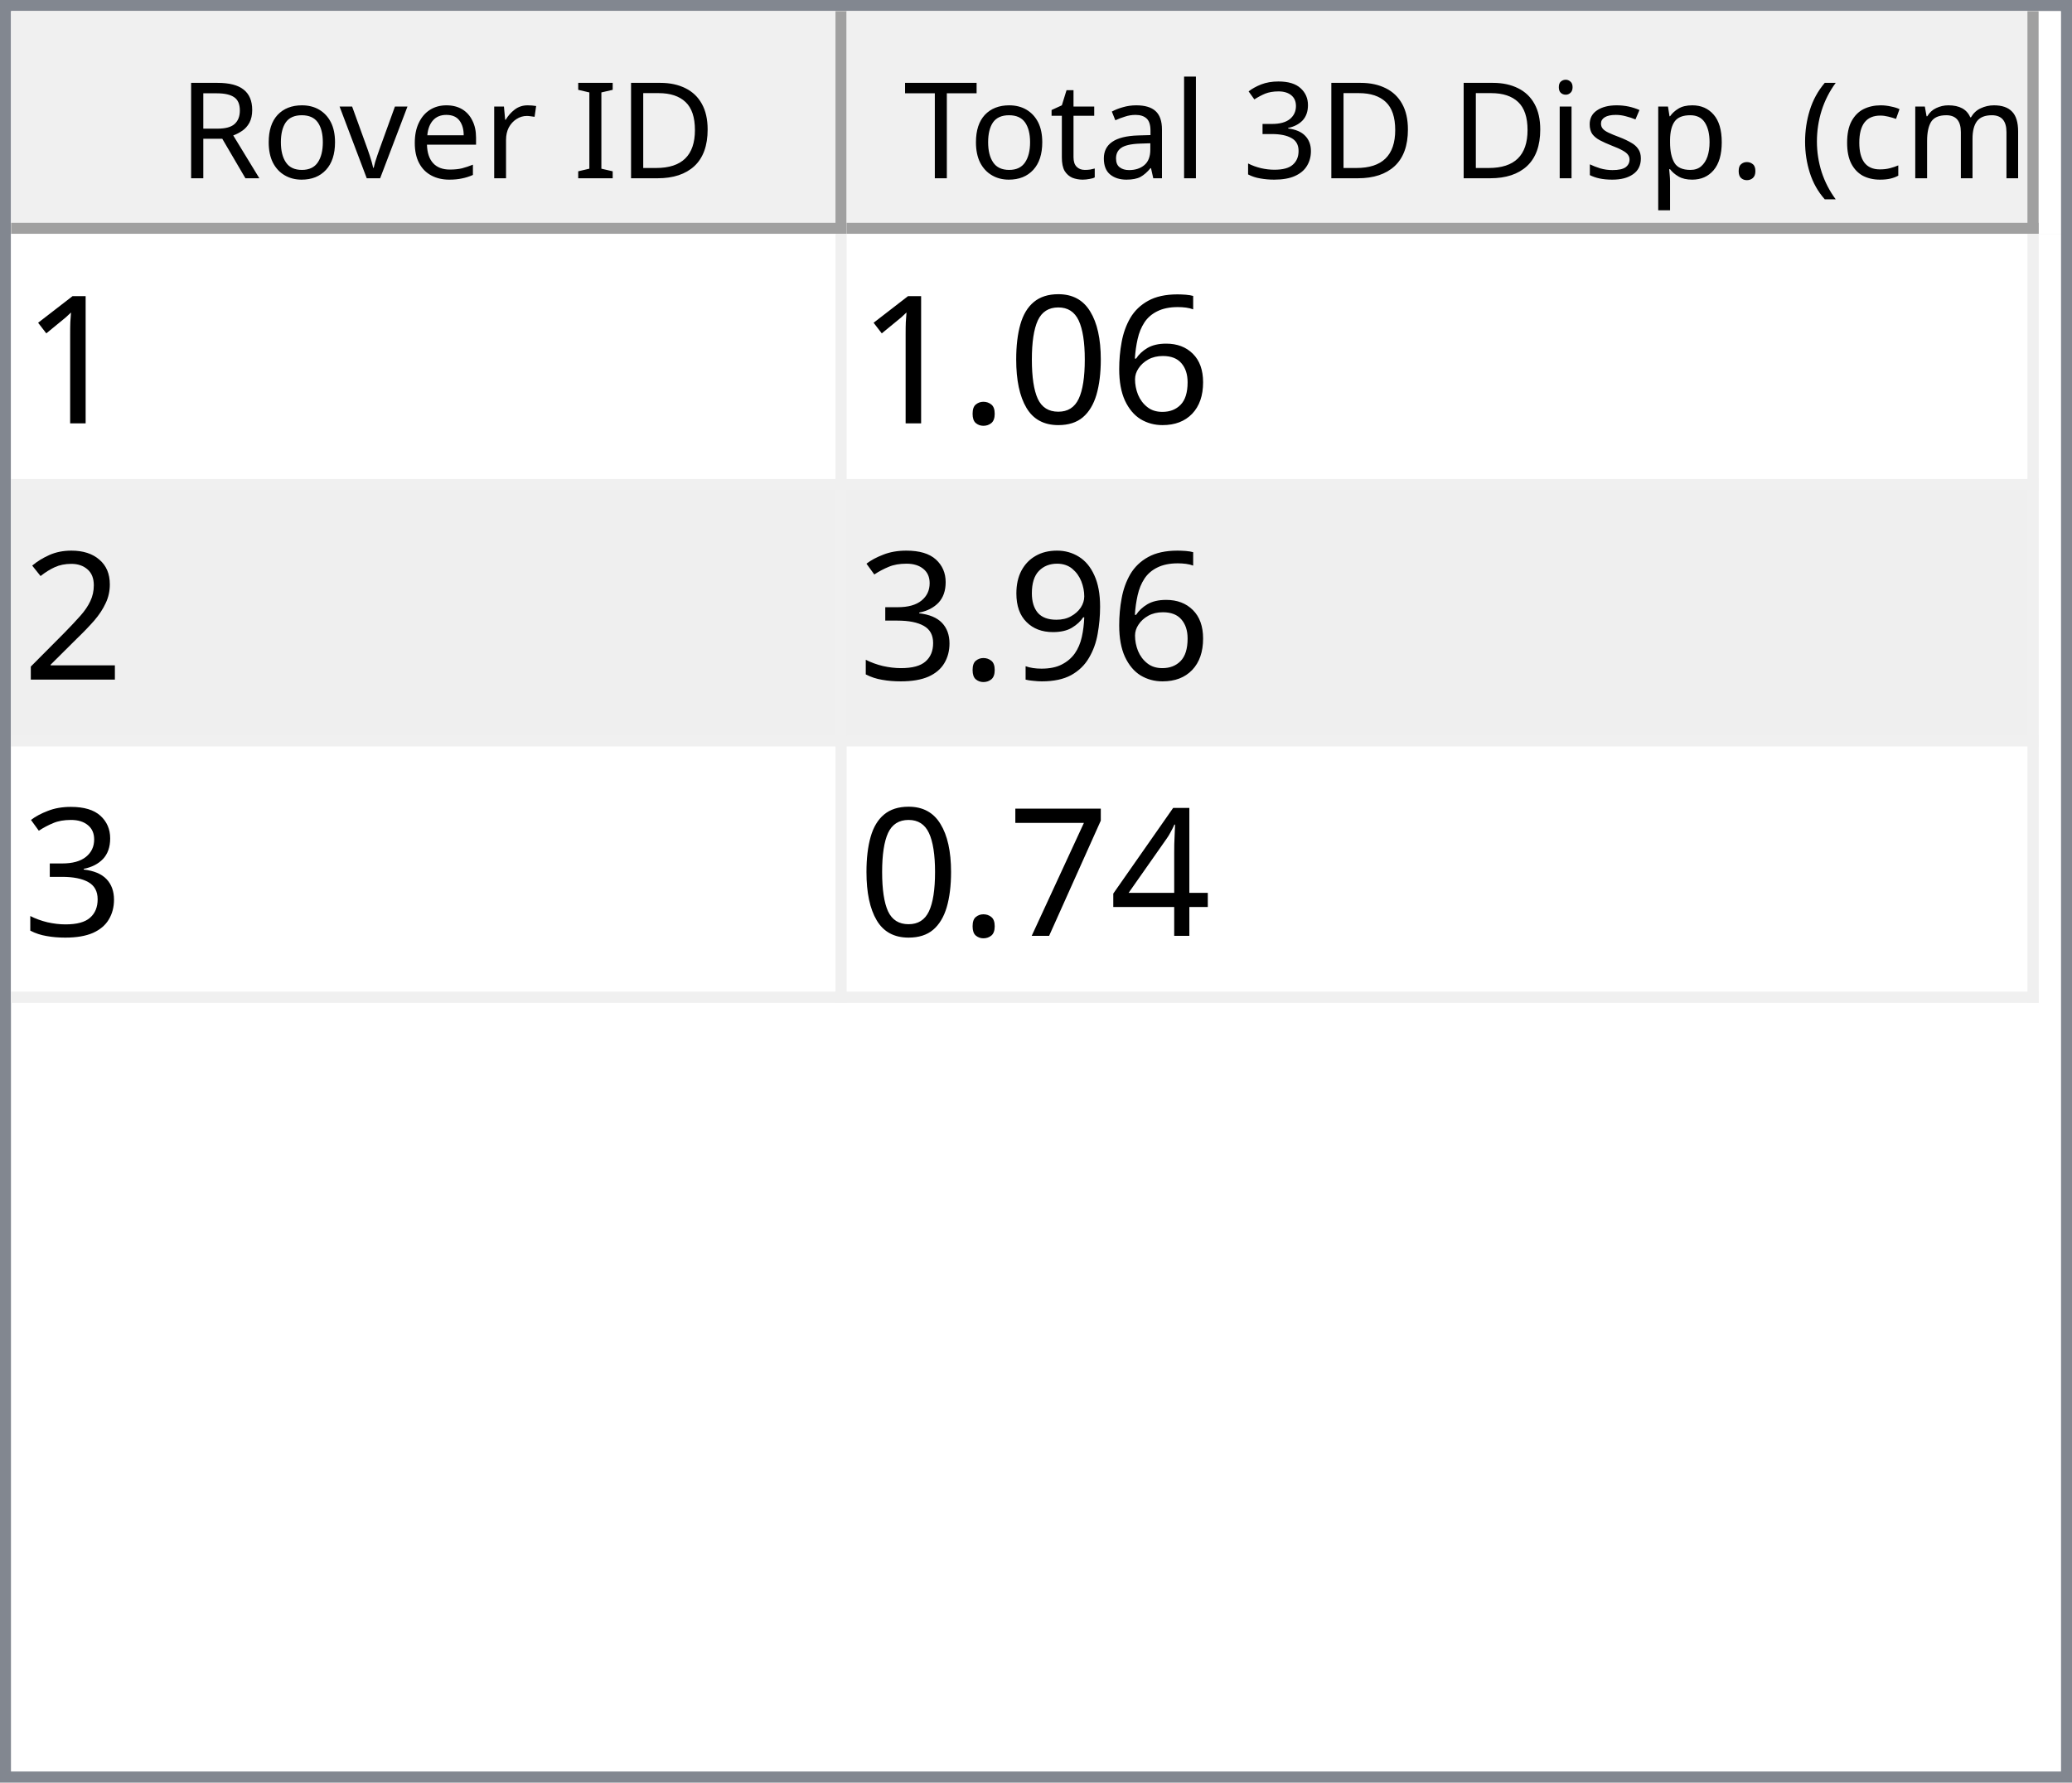
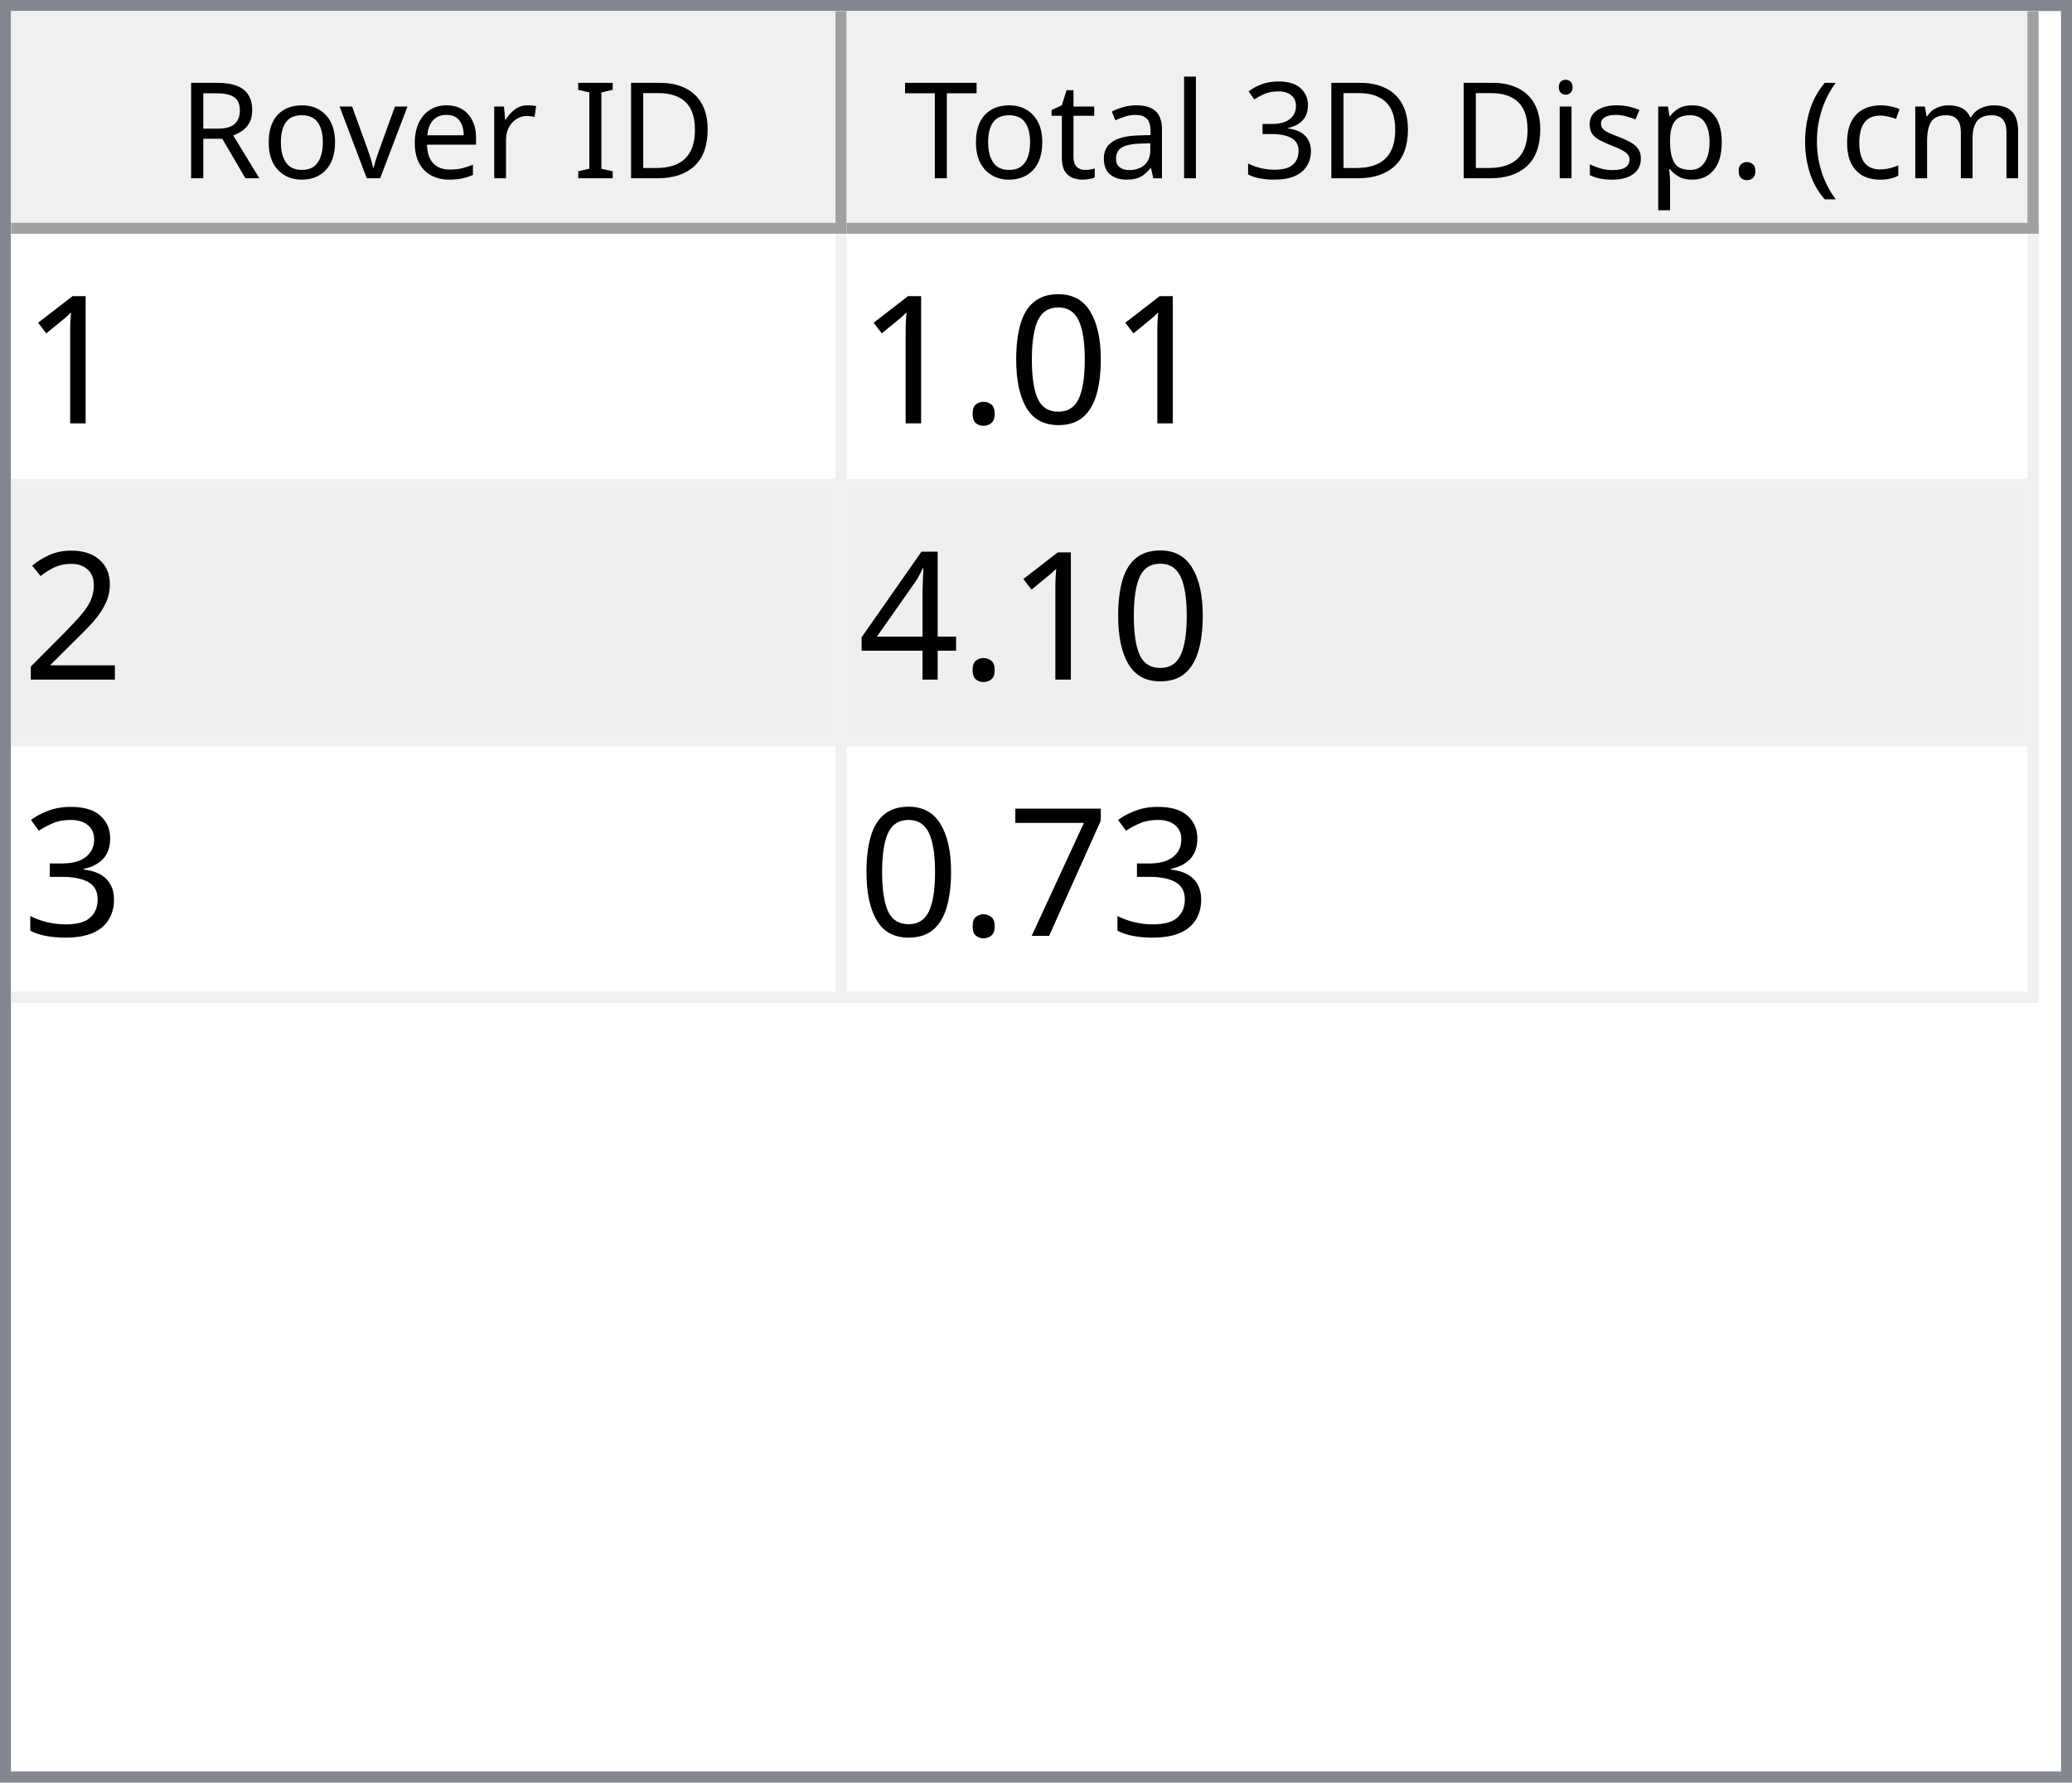
<svg xmlns="http://www.w3.org/2000/svg" style="fill-opacity:1; color-rendering:auto; color-interpolation:auto; text-rendering:auto; stroke:black; stroke-linecap:square; stroke-miterlimit:10; shape-rendering:auto; stroke-opacity:1; fill:black; stroke-dasharray:none; font-weight:normal; stroke-width:1; font-family:'Dialog'; font-style:normal; stroke-linejoin:miter; font-size:12px; stroke-dashoffset:0; image-rendering:auto;" width="186" height="160">
  <defs id="genericDefs" />
  <g>
    <defs id="defs1">
      <clipPath clipPathUnits="userSpaceOnUse" id="clipPath1">
        <path d="M0 0 L186 0 L186 160 L0 160 L0 0 Z" />
      </clipPath>
      <clipPath clipPathUnits="userSpaceOnUse" id="clipPath2">
        <path d="M0 0 L0 160 L186 160 L186 0 Z" />
      </clipPath>
      <clipPath clipPathUnits="userSpaceOnUse" id="clipPath3">
        <path d="M0 0 L0 20 L184 20 L184 0 Z" />
      </clipPath>
      <clipPath clipPathUnits="userSpaceOnUse" id="clipPath4">
        <path d="M0 0 L0 20 L75 20 L75 0 Z" />
      </clipPath>
      <clipPath clipPathUnits="userSpaceOnUse" id="clipPath5">
        <path d="M1 1 L1 19 L74 19 L74 1 Z" />
      </clipPath>
      <clipPath clipPathUnits="userSpaceOnUse" id="clipPath6">
        <path d="M0 0 L0 18 L73 18 L73 0 Z" />
      </clipPath>
      <clipPath clipPathUnits="userSpaceOnUse" id="clipPath7">
        <path d="M-0.5 -0.5 L-0.5 19.5 L74.5 19.5 L74.5 -0.5 Z" />
      </clipPath>
      <clipPath clipPathUnits="userSpaceOnUse" id="clipPath8">
        <path d="M0 0 L0 20 L107 20 L107 0 Z" />
      </clipPath>
      <clipPath clipPathUnits="userSpaceOnUse" id="clipPath9">
        <path d="M1 1 L1 19 L106 19 L106 1 Z" />
      </clipPath>
      <clipPath clipPathUnits="userSpaceOnUse" id="clipPath10">
        <path d="M0 0 L0 18 L105 18 L105 0 Z" />
      </clipPath>
      <clipPath clipPathUnits="userSpaceOnUse" id="clipPath11">
        <path d="M-0.5 -0.5 L-0.5 19.5 L106.5 19.5 L106.5 -0.5 Z" />
      </clipPath>
      <clipPath clipPathUnits="userSpaceOnUse" id="clipPath12">
        <path d="M0 0 L0 138 L184 138 L184 0 Z" />
      </clipPath>
      <clipPath clipPathUnits="userSpaceOnUse" id="clipPath13">
        <path d="M0 0 L0 69 L182 69 L182 0 Z" />
      </clipPath>
      <clipPath clipPathUnits="userSpaceOnUse" id="clipPath14">
        <path d="M-0.5 -0.5 L-0.5 68.5 L181.5 68.5 L181.5 -0.5 Z" />
      </clipPath>
      <clipPath clipPathUnits="userSpaceOnUse" id="clipPath15">
        <path d="M0 0 L0 22 L74 22 L74 0 Z" />
      </clipPath>
      <clipPath clipPathUnits="userSpaceOnUse" id="clipPath16">
        <path d="M0 0 L0 22 L106 22 L106 0 Z" />
      </clipPath>
      <font horiz-adv-x="64.551" id="font1">
        <font-face ascent="107.91" descent="25.098" units-per-em="100" style="font-style:normal; font-family:Segoe UI; font-weight:normal;" />
        <missing-glyph horiz-adv-x="64.551" d="M8.109 0 L8.109 68.266 L56.453 68.266 L56.453 0 L8.109 0 ZM15.328 7.234 L49.219 7.234 L49.219 61.031 L15.328 61.031 L15.328 7.234 Z" />
        <glyph unicode="D" horiz-adv-x="70.117" d="M9.188 0 L9.188 70.016 L28.516 70.016 Q65.531 70.016 65.531 35.891 Q65.531 19.672 55.25 9.836 Q44.969 0 27.734 0 L9.188 0 ZM17.391 62.594 L17.391 7.422 L27.828 7.422 Q41.609 7.422 49.273 14.797 Q56.938 22.172 56.938 35.688 Q56.938 62.594 28.328 62.594 L17.391 62.594 Z" />
        <glyph unicode="I" horiz-adv-x="26.611" d="M17.391 0 L9.188 0 L9.188 70.016 L17.391 70.016 L17.391 0 Z" />
        <glyph unicode=" " horiz-adv-x="27.393" d="" />
        <glyph unicode="r" horiz-adv-x="34.766" d="M34.188 41.891 Q32.078 43.5 28.125 43.5 Q23 43.5 19.555 38.672 Q16.109 33.844 16.109 25.484 L16.109 0 L8.109 0 L8.109 50 L16.109 50 L16.109 39.703 L16.312 39.703 Q18.016 44.969 21.531 47.922 Q25.047 50.875 29.391 50.875 Q32.516 50.875 34.188 50.203 L34.188 41.891 Z" />
        <glyph unicode="e" horiz-adv-x="52.295" d="M48.297 23 L12.984 23 Q13.188 14.656 17.484 10.109 Q21.781 5.562 29.297 5.562 Q37.75 5.562 44.828 11.141 L44.828 3.609 Q38.234 -1.172 27.391 -1.172 Q16.797 -1.172 10.742 5.641 Q4.688 12.453 4.688 24.812 Q4.688 36.469 11.305 43.82 Q17.922 51.172 27.734 51.172 Q37.547 51.172 42.922 44.828 Q48.297 38.484 48.297 27.203 L48.297 23 ZM40.094 29.781 Q40.047 36.719 36.75 40.578 Q33.453 44.438 27.594 44.438 Q21.922 44.438 17.969 40.383 Q14.016 36.328 13.094 29.781 L40.094 29.781 Z" />
        <glyph unicode="v" horiz-adv-x="47.9" d="M47.406 50 L27.484 0 L19.625 0 L0.688 50 L9.469 50 L22.172 13.672 Q23.578 9.672 23.922 6.688 L24.125 6.688 Q24.609 10.453 25.688 13.484 L38.969 50 L47.406 50 Z" />
        <glyph unicode="o" horiz-adv-x="58.594" d="M29 -1.172 Q17.922 -1.172 11.305 5.836 Q4.688 12.844 4.688 24.422 Q4.688 37.016 11.57 44.094 Q18.453 51.172 30.172 51.172 Q41.359 51.172 47.633 44.289 Q53.906 37.406 53.906 25.203 Q53.906 13.234 47.141 6.031 Q40.375 -1.172 29 -1.172 ZM29.594 44.438 Q21.875 44.438 17.383 39.188 Q12.891 33.938 12.891 24.703 Q12.891 15.828 17.43 10.695 Q21.969 5.562 29.594 5.562 Q37.359 5.562 41.531 10.594 Q45.703 15.625 45.703 24.906 Q45.703 34.281 41.531 39.359 Q37.359 44.438 29.594 44.438 Z" />
        <glyph unicode="R" horiz-adv-x="59.814" d="M59.375 0 L49.609 0 L37.891 19.625 Q36.281 22.359 34.766 24.289 Q33.25 26.219 31.664 27.438 Q30.078 28.656 28.25 29.219 Q26.422 29.781 24.125 29.781 L17.391 29.781 L17.391 0 L9.188 0 L9.188 70.016 L30.078 70.016 Q34.672 70.016 38.555 68.867 Q42.438 67.719 45.289 65.375 Q48.141 63.031 49.758 59.547 Q51.375 56.062 51.375 51.375 Q51.375 47.703 50.273 44.656 Q49.172 41.609 47.148 39.211 Q45.125 36.812 42.266 35.133 Q39.406 33.453 35.844 32.516 L35.844 32.328 Q37.594 31.547 38.891 30.547 Q40.188 29.547 41.359 28.18 Q42.531 26.812 43.68 25.078 Q44.828 23.344 46.234 21.047 L59.375 0 ZM17.391 62.594 L17.391 37.203 L28.516 37.203 Q31.594 37.203 34.203 38.133 Q36.812 39.062 38.719 40.797 Q40.625 42.531 41.703 45.047 Q42.781 47.562 42.781 50.688 Q42.781 56.297 39.141 59.445 Q35.5 62.594 28.609 62.594 L17.391 62.594 Z" />
        <glyph unicode=")" horiz-adv-x="30.176" d="M8.297 -15.922 L1.172 -15.922 Q16.406 2.344 16.406 26.812 Q16.406 51.469 1.078 70.016 L8.297 70.016 Q23.531 52.156 23.531 26.703 Q23.531 1.375 8.297 -15.922 Z" />
        <glyph unicode="m" horiz-adv-x="86.133" d="M79.109 0 L71.094 0 L71.094 28.719 Q71.094 37.016 68.531 40.727 Q65.969 44.438 59.906 44.438 Q54.781 44.438 51.195 39.75 Q47.609 35.062 47.609 28.516 L47.609 0 L39.594 0 L39.594 29.688 Q39.594 44.438 28.219 44.438 Q22.953 44.438 19.531 40.016 Q16.109 35.594 16.109 28.516 L16.109 0 L8.109 0 L8.109 50 L16.109 50 L16.109 42.094 L16.312 42.094 Q21.625 51.172 31.844 51.172 Q36.969 51.172 40.773 48.312 Q44.578 45.453 46 40.828 Q51.562 51.172 62.594 51.172 Q79.109 51.172 79.109 30.812 L79.109 0 Z" />
        <glyph unicode="c" horiz-adv-x="46.191" d="M42.188 2.297 Q36.422 -1.172 28.516 -1.172 Q17.828 -1.172 11.258 5.789 Q4.688 12.75 4.688 23.828 Q4.688 36.188 11.766 43.68 Q18.844 51.172 30.672 51.172 Q37.25 51.172 42.281 48.734 L42.281 40.531 Q36.719 44.438 30.375 44.438 Q22.703 44.438 17.797 38.945 Q12.891 33.453 12.891 24.516 Q12.891 15.719 17.508 10.641 Q22.125 5.562 29.891 5.562 Q36.422 5.562 42.188 9.906 L42.188 2.297 Z" />
        <glyph unicode="(" horiz-adv-x="30.176" d="M29.109 -15.922 L21.969 -15.922 Q6.844 1.375 6.844 26.703 Q6.844 52.156 21.969 70.016 L29.203 70.016 Q13.875 51.469 13.875 26.812 Q13.875 2.344 29.109 -15.922 Z" />
        <glyph unicode="." horiz-adv-x="21.68" d="M10.891 -1.078 Q8.641 -1.078 7.055 0.539 Q5.469 2.156 5.469 4.391 Q5.469 6.641 7.055 8.273 Q8.641 9.906 10.891 9.906 Q13.188 9.906 14.797 8.273 Q16.406 6.641 16.406 4.391 Q16.406 2.156 14.797 0.539 Q13.188 -1.078 10.891 -1.078 Z" />
        <glyph unicode="p" horiz-adv-x="58.789" d="M16.312 7.234 L16.109 7.234 L16.109 -23 L8.109 -23 L8.109 50 L16.109 50 L16.109 41.219 L16.312 41.219 Q22.219 51.172 33.594 51.172 Q43.266 51.172 48.688 44.461 Q54.109 37.75 54.109 26.469 Q54.109 13.922 48 6.375 Q41.891 -1.172 31.297 -1.172 Q21.578 -1.172 16.312 7.234 ZM16.109 27.391 L16.109 20.406 Q16.109 14.203 20.141 9.883 Q24.172 5.562 30.375 5.562 Q37.641 5.562 41.773 11.133 Q45.906 16.703 45.906 26.609 Q45.906 34.969 42.047 39.703 Q38.188 44.438 31.594 44.438 Q24.609 44.438 20.359 39.578 Q16.109 34.719 16.109 27.391 Z" />
        <glyph unicode="s" horiz-adv-x="42.432" d="M5.078 1.812 L5.078 10.406 Q11.625 5.562 19.484 5.562 Q30.031 5.562 30.031 12.594 Q30.031 14.594 29.125 15.992 Q28.219 17.391 26.68 18.461 Q25.141 19.531 23.07 20.383 Q21 21.234 18.609 22.172 Q15.281 23.484 12.766 24.828 Q10.25 26.172 8.57 27.859 Q6.891 29.547 6.031 31.695 Q5.172 33.844 5.172 36.719 Q5.172 40.234 6.789 42.945 Q8.406 45.656 11.086 47.484 Q13.766 49.312 17.211 50.242 Q20.656 51.172 24.312 51.172 Q30.812 51.172 35.938 48.922 L35.938 40.828 Q30.422 44.438 23.25 44.438 Q21 44.438 19.195 43.922 Q17.391 43.406 16.094 42.477 Q14.797 41.547 14.086 40.258 Q13.375 38.969 13.375 37.406 Q13.375 35.453 14.086 34.133 Q14.797 32.812 16.164 31.789 Q17.531 30.766 19.484 29.938 Q21.438 29.109 23.922 28.125 Q27.25 26.859 29.883 25.516 Q32.516 24.172 34.375 22.484 Q36.234 20.797 37.234 18.602 Q38.234 16.406 38.234 13.375 Q38.234 9.672 36.602 6.938 Q34.969 4.203 32.234 2.398 Q29.5 0.594 25.93 -0.289 Q22.359 -1.172 18.453 -1.172 Q10.75 -1.172 5.078 1.812 Z" />
        <glyph unicode="i" horiz-adv-x="24.219" d="M12.203 62.703 Q10.062 62.703 8.547 64.164 Q7.031 65.625 7.031 67.875 Q7.031 70.125 8.547 71.609 Q10.062 73.094 12.203 73.094 Q14.406 73.094 15.945 71.609 Q17.484 70.125 17.484 67.875 Q17.484 65.719 15.945 64.211 Q14.406 62.703 12.203 62.703 ZM16.109 0 L8.109 0 L8.109 50 L16.109 50 L16.109 0 Z" />
        <glyph unicode="3" horiz-adv-x="53.906" d="M46.531 19.828 Q46.531 15.094 44.75 11.211 Q42.969 7.328 39.719 4.57 Q36.469 1.812 31.93 0.297 Q27.391 -1.219 21.922 -1.219 Q11.922 -1.219 6 2.594 L6 11.188 Q13.094 5.609 22.219 5.609 Q25.875 5.609 28.828 6.539 Q31.781 7.469 33.906 9.227 Q36.031 10.984 37.18 13.477 Q38.328 15.969 38.328 19.094 Q38.328 32.812 18.797 32.812 L12.984 32.812 L12.984 39.594 L18.5 39.594 Q35.797 39.594 35.797 52.484 Q35.797 64.406 22.609 64.406 Q15.188 64.406 8.688 59.422 L8.688 67.188 Q15.375 71.188 24.609 71.188 Q29 71.188 32.57 69.969 Q36.141 68.75 38.68 66.555 Q41.219 64.359 42.609 61.281 Q44 58.203 44 54.5 Q44 40.672 30.031 36.719 L30.031 36.531 Q33.594 36.141 36.625 34.797 Q39.656 33.453 41.852 31.305 Q44.047 29.156 45.289 26.25 Q46.531 23.344 46.531 19.828 Z" />
        <glyph unicode="l" horiz-adv-x="24.219" d="M16.109 0 L8.109 0 L8.109 74.031 L16.109 74.031 L16.109 0 Z" />
        <glyph unicode="a" horiz-adv-x="50.879" d="M43.891 0 L35.891 0 L35.891 7.812 L35.688 7.812 Q30.469 -1.172 20.312 -1.172 Q12.844 -1.172 8.617 2.781 Q4.391 6.734 4.391 13.281 Q4.391 27.297 20.906 29.594 L35.891 31.688 Q35.891 44.438 25.594 44.438 Q16.547 44.438 9.281 38.281 L9.281 46.484 Q16.656 51.172 26.266 51.172 Q43.891 51.172 43.891 32.516 L43.891 0 ZM35.891 25.297 L23.828 23.641 Q18.266 22.859 15.43 20.875 Q12.594 18.891 12.594 13.875 Q12.594 10.203 15.211 7.883 Q17.828 5.562 22.172 5.562 Q28.125 5.562 32.008 9.742 Q35.891 13.922 35.891 20.312 L35.891 25.297 Z" />
        <glyph unicode="t" horiz-adv-x="33.887" d="M31.297 0.484 Q28.469 -1.078 23.828 -1.078 Q10.688 -1.078 10.688 13.578 L10.688 43.172 L2.094 43.172 L2.094 50 L10.688 50 L10.688 62.203 L18.703 64.797 L18.703 50 L31.297 50 L31.297 43.172 L18.703 43.172 L18.703 14.984 Q18.703 9.969 20.414 7.82 Q22.125 5.672 26.078 5.672 Q29.109 5.672 31.297 7.328 L31.297 0.484 Z" />
        <glyph unicode="T" horiz-adv-x="52.393" d="M50.594 62.594 L30.375 62.594 L30.375 0 L22.172 0 L22.172 62.594 L2 62.594 L2 70.016 L50.594 70.016 L50.594 62.594 Z" />
      </font>
      <font horiz-adv-x="75.0" id="font2">
        <font-face ascent="100.537" descent="21.973" units-per-em="100" style="font-style:normal; font-family:sans-serif; font-weight:normal;" />
        <missing-glyph horiz-adv-x="75.0" d="M12.5 0 L12.5 62.5 L62.5 62.5 L62.5 0 L12.5 0 ZM14.062 1.562 L60.938 1.562 L60.938 60.938 L14.062 60.938 L14.062 1.562 Z" />
        <glyph unicode="1" horiz-adv-x="55.615" d="M37.25 0 L28.469 0 L28.469 56 Q25.297 52.984 20.141 49.953 Q14.984 46.922 10.891 45.406 L10.891 53.906 Q18.266 57.375 23.781 62.305 Q29.297 67.234 31.594 71.875 L37.25 71.875 L37.25 0 Z" />
-         <glyph unicode="6" horiz-adv-x="55.615" d="M49.75 54.047 L41.016 53.375 Q39.844 58.547 37.703 60.891 Q34.125 64.656 28.906 64.656 Q24.703 64.656 21.531 62.312 Q17.391 59.281 14.992 53.469 Q12.594 47.656 12.5 36.922 Q15.672 41.75 20.266 44.094 Q24.859 46.438 29.891 46.438 Q38.672 46.438 44.852 39.969 Q51.031 33.5 51.031 23.25 Q51.031 16.5 48.125 10.719 Q45.219 4.938 40.141 1.859 Q35.062 -1.219 28.609 -1.219 Q17.625 -1.219 10.695 6.859 Q3.766 14.938 3.766 33.5 Q3.766 54.25 11.422 63.672 Q18.109 71.875 29.438 71.875 Q37.891 71.875 43.289 67.141 Q48.688 62.406 49.75 54.047 ZM13.875 23.188 Q13.875 18.656 15.797 14.508 Q17.719 10.359 21.188 8.18 Q24.656 6 28.469 6 Q34.031 6 38.039 10.492 Q42.047 14.984 42.047 22.703 Q42.047 30.125 38.086 34.398 Q34.125 38.672 28.125 38.672 Q22.172 38.672 18.023 34.398 Q13.875 30.125 13.875 23.188 Z" />
        <glyph unicode="0" horiz-adv-x="55.615" d="M4.156 35.297 Q4.156 48 6.766 55.742 Q9.375 63.484 14.523 67.68 Q19.672 71.875 27.484 71.875 Q33.25 71.875 37.594 69.555 Q41.938 67.234 44.773 62.867 Q47.609 58.5 49.219 52.227 Q50.828 45.953 50.828 35.297 Q50.828 22.703 48.242 14.969 Q45.656 7.234 40.508 3.008 Q35.359 -1.219 27.484 -1.219 Q17.141 -1.219 11.234 6.203 Q4.156 15.141 4.156 35.297 ZM13.188 35.297 Q13.188 17.672 17.312 11.836 Q21.438 6 27.484 6 Q33.547 6 37.672 11.859 Q41.797 17.719 41.797 35.297 Q41.797 52.984 37.672 58.789 Q33.547 64.594 27.391 64.594 Q21.344 64.594 17.719 59.469 Q13.188 52.938 13.188 35.297 Z" />
        <glyph unicode="." horiz-adv-x="27.783" d="M9.078 0 L9.078 10.016 L19.094 10.016 L19.094 0 L9.078 0 Z" />
        <glyph unicode="2" horiz-adv-x="55.615" d="M50.344 8.453 L50.344 0 L3.031 0 Q2.938 3.172 4.047 6.109 Q5.859 10.938 9.836 15.625 Q13.812 20.312 21.344 26.469 Q33.016 36.031 37.117 41.625 Q41.219 47.219 41.219 52.203 Q41.219 57.422 37.477 61.008 Q33.734 64.594 27.734 64.594 Q21.391 64.594 17.578 60.789 Q13.766 56.984 13.719 50.25 L4.688 51.172 Q5.609 61.281 11.664 66.578 Q17.719 71.875 27.938 71.875 Q38.234 71.875 44.242 66.164 Q50.25 60.453 50.25 52 Q50.25 47.703 48.492 43.555 Q46.734 39.406 42.656 34.812 Q38.578 30.219 29.109 22.219 Q21.188 15.578 18.945 13.211 Q16.703 10.844 15.234 8.453 L50.344 8.453 Z" />
-         <glyph unicode="9" horiz-adv-x="55.615" d="M5.469 16.547 L13.922 17.328 Q14.984 11.375 18.016 8.688 Q21.047 6 25.781 6 Q29.828 6 32.883 7.859 Q35.938 9.719 37.891 12.82 Q39.844 15.922 41.164 21.195 Q42.484 26.469 42.484 31.938 Q42.484 32.516 42.438 33.688 Q39.797 29.5 35.234 26.883 Q30.672 24.266 25.344 24.266 Q16.453 24.266 10.305 30.711 Q4.156 37.156 4.156 47.703 Q4.156 58.594 10.578 65.234 Q17 71.875 26.656 71.875 Q33.641 71.875 39.43 68.117 Q45.219 64.359 48.219 57.398 Q51.219 50.438 51.219 37.25 Q51.219 23.531 48.242 15.406 Q45.266 7.281 39.383 3.031 Q33.5 -1.219 25.594 -1.219 Q17.188 -1.219 11.867 3.445 Q6.547 8.109 5.469 16.547 ZM41.453 48.141 Q41.453 55.719 37.43 60.156 Q33.406 64.594 27.734 64.594 Q21.875 64.594 17.531 59.812 Q13.188 55.031 13.188 47.406 Q13.188 40.578 17.312 36.305 Q21.438 32.031 27.484 32.031 Q33.594 32.031 37.523 36.305 Q41.453 40.578 41.453 48.141 Z" />
+         <glyph unicode="4" horiz-adv-x="55.615" d="M32.328 0 L32.328 17.141 L1.266 17.141 L1.266 25.203 L33.938 71.578 L41.109 71.578 L41.109 25.203 L50.781 25.203 L50.781 17.141 L41.109 17.141 L41.109 0 L32.328 0 ZM32.328 25.203 L32.328 57.469 L9.906 25.203 L32.328 25.203 Z" />
        <glyph unicode="3" horiz-adv-x="55.615" d="M4.203 18.891 L12.984 20.062 Q14.5 12.594 18.141 9.297 Q21.781 6 27 6 Q33.203 6 37.477 10.297 Q41.75 14.594 41.75 20.953 Q41.75 27 37.797 30.93 Q33.844 34.859 27.734 34.859 Q25.25 34.859 21.531 33.891 L22.516 41.609 Q23.391 41.5 23.922 41.5 Q29.547 41.5 34.039 44.43 Q38.531 47.359 38.531 53.469 Q38.531 58.297 35.258 61.477 Q31.984 64.656 26.812 64.656 Q21.688 64.656 18.266 61.43 Q14.844 58.203 13.875 51.766 L5.078 53.328 Q6.688 62.156 12.398 67.016 Q18.109 71.875 26.609 71.875 Q32.469 71.875 37.398 69.359 Q42.328 66.844 44.945 62.5 Q47.562 58.156 47.562 53.266 Q47.562 48.641 45.07 44.828 Q42.578 41.016 37.703 38.766 Q44.047 37.312 47.562 32.695 Q51.078 28.078 51.078 21.141 Q51.078 11.766 44.242 5.25 Q37.406 -1.266 26.953 -1.266 Q17.531 -1.266 11.305 4.352 Q5.078 9.969 4.203 18.891 Z" />
-         <glyph unicode="4" horiz-adv-x="55.615" d="M32.328 0 L32.328 17.141 L1.266 17.141 L1.266 25.203 L33.938 71.578 L41.109 71.578 L41.109 25.203 L50.781 25.203 L50.781 17.141 L41.109 17.141 L41.109 0 L32.328 0 ZM32.328 25.203 L32.328 57.469 L9.906 25.203 L32.328 25.203 Z" />
        <glyph unicode="7" horiz-adv-x="55.615" d="M4.734 62.203 L4.734 70.656 L51.078 70.656 L51.078 63.812 Q44.234 56.547 37.523 44.484 Q30.812 32.422 27.156 19.672 Q24.516 10.688 23.781 0 L14.75 0 Q14.891 8.453 18.062 20.414 Q21.234 32.375 27.172 43.484 Q33.109 54.594 39.797 62.203 L4.734 62.203 Z" />
      </font>
    </defs>
    <g style="fill:white; stroke:white;">
      <rect x="0" y="0" width="186" style="clip-path:url(#clipPath1); stroke:none;" height="160" />
    </g>
    <g style="fill:white; text-rendering:optimizeSpeed; color-rendering:optimizeSpeed; image-rendering:optimizeSpeed; shape-rendering:crispEdges; stroke:white; color-interpolation:sRGB;">
      <rect x="0" width="186" height="160" y="0" style="stroke:none;" />
      <path style="stroke:none;" d="M0 160 L186 160 L186 0 L0 0 Z" />
    </g>
    <g style="fill:rgb(240,240,240); font-family:'Segoe UI'; stroke:rgb(240,240,240);">
      <rect x="0" y="0" width="186" style="clip-path:url(#clipPath2); stroke:none;" height="160" />
    </g>
    <g style="fill:rgb(130,135,144); font-family:'Segoe UI'; stroke:rgb(130,135,144);">
      <path d="M0 0 L186 0 L186 160 L0 160 L0 0 ZM1 1 L185 1 L185 159 L1 159 L1 1 Z" style="fill-rule:evenodd; clip-path:url(#clipPath2); stroke:none;" />
    </g>
    <g style="fill:white; font-family:'Segoe UI'; stroke:white;" transform="translate(1,1)">
      <rect x="0" y="0" width="184" style="clip-path:url(#clipPath3); stroke:none;" height="20" />
    </g>
    <g style="fill:rgb(240,240,240); font-family:'Segoe UI'; stroke:rgb(240,240,240);" transform="translate(1,1)">
      <rect x="0" y="0" width="75" style="clip-path:url(#clipPath4); stroke:none;" height="20" />
    </g>
    <g style="font-family:'Segoe UI';" transform="translate(2,2)">
      <text x="14" xml:space="preserve" y="14" style="clip-path:url(#clipPath6); stroke:none;">Rover ID</text>
    </g>
    <g style="fill:rgb(160,160,160); font-family:'Segoe UI'; stroke:rgb(160,160,160); stroke-linejoin:bevel;" transform="translate(1.5,1.5)">
      <line x1="74" x2="74" y1="0" style="fill:none; clip-path:url(#clipPath7);" y2="19" />
    </g>
    <g style="fill:rgb(160,160,160); font-family:'Segoe UI'; stroke:rgb(160,160,160); stroke-linejoin:bevel;" transform="matrix(1,0,0,1,1,1) translate(0.5,0.5)">
      <line x1="0" x2="74" y1="19" style="fill:none; clip-path:url(#clipPath7);" y2="19" />
    </g>
    <g style="fill:rgb(240,240,240); font-family:'Segoe UI'; stroke:rgb(240,240,240);" transform="translate(76,1)">
      <rect x="0" y="0" width="107" style="clip-path:url(#clipPath8); stroke:none;" height="20" />
    </g>
    <g style="font-family:'Segoe UI';" transform="translate(77,2)">
      <text x="1" xml:space="preserve" y="14" style="clip-path:url(#clipPath10); stroke:none;"> Total 3D Disp. (cm)</text>
    </g>
    <g style="fill:rgb(160,160,160); font-family:'Segoe UI'; stroke:rgb(160,160,160); stroke-linejoin:bevel;" transform="translate(76.5,1.5)">
      <line x1="106" x2="106" y1="0" style="fill:none; clip-path:url(#clipPath11);" y2="19" />
    </g>
    <g style="fill:rgb(160,160,160); font-family:'Segoe UI'; stroke:rgb(160,160,160); stroke-linejoin:bevel;" transform="matrix(1,0,0,1,76,1) translate(0.5,0.5)">
      <line x1="0" x2="106" y1="19" style="fill:none; clip-path:url(#clipPath11);" y2="19" />
    </g>
    <g style="fill:white; font-family:'Segoe UI'; stroke:white;" transform="translate(1,21)">
      <rect x="0" y="0" width="184" style="clip-path:url(#clipPath12); stroke:none;" height="138" />
    </g>
    <g style="fill:rgb(240,240,240); font-size:16px; font-family:sans-serif; stroke:rgb(240,240,240);" transform="translate(1,21)">
      <rect x="0" y="0" width="182" style="clip-path:url(#clipPath13); stroke:none;" height="69" />
      <line transform="translate(0.5,0.5)" x1="0" x2="181" y1="22" style="clip-path:url(#clipPath14); fill:none; stroke-linejoin:bevel;" y2="22" />
    </g>
    <g transform="matrix(1,0,0,1,1,21) translate(0.5,0.5)" style="fill:rgb(240,240,240); font-size:16px; font-family:sans-serif; stroke:rgb(240,240,240); stroke-linejoin:bevel;">
      <line x1="0" x2="181" y1="45" style="fill:none; clip-path:url(#clipPath14);" y2="45" />
    </g>
    <g transform="matrix(1,0,0,1,1,21) translate(0.5,0.5)" style="fill:rgb(240,240,240); font-size:16px; font-family:sans-serif; stroke:rgb(240,240,240); stroke-linejoin:bevel;">
      <line x1="0" x2="181" y1="68" style="fill:none; clip-path:url(#clipPath14);" y2="68" />
    </g>
    <g transform="matrix(1,0,0,1,1,21) translate(0.5,0.5)" style="fill:rgb(240,240,240); font-size:16px; font-family:sans-serif; stroke:rgb(240,240,240); stroke-linejoin:bevel;">
      <line x1="74" x2="74" y1="0" style="fill:none; clip-path:url(#clipPath14);" y2="68" />
    </g>
    <g transform="matrix(1,0,0,1,1,21) translate(0.5,0.5)" style="fill:rgb(240,240,240); font-size:16px; font-family:sans-serif; stroke:rgb(240,240,240); stroke-linejoin:bevel;">
      <line x1="181" x2="181" y1="0" style="fill:none; clip-path:url(#clipPath14);" y2="68" />
    </g>
    <g style="fill:white; font-size:16px; font-family:sans-serif; stroke:white;" transform="matrix(1,0,0,1,1,21)">
      <rect x="0" y="0" width="74" style="clip-path:url(#clipPath15); stroke:none;" height="22" />
      <text x="1" y="17" style="fill:black; clip-path:url(#clipPath15); stroke:none;" xml:space="preserve">1</text>
    </g>
    <g style="fill:white; font-size:16px; font-family:sans-serif; stroke:white;" transform="matrix(1,0,0,1,1,21) translate(75,0)">
      <rect x="0" y="0" width="106" style="clip-path:url(#clipPath16); stroke:none;" height="22" />
-       <text x="1" y="17" style="fill:black; clip-path:url(#clipPath16); stroke:none;" xml:space="preserve">1.06</text>
+       <text x="1" y="17" style="fill:black; clip-path:url(#clipPath16); stroke:none;" xml:space="preserve">1.01</text>
    </g>
    <g style="fill:rgb(239,239,239); font-size:16px; font-family:sans-serif; stroke:rgb(239,239,239);" transform="matrix(1,0,0,1,1,21) translate(0,23)">
      <rect x="0" y="0" width="74" style="clip-path:url(#clipPath15); stroke:none;" height="22" />
      <text x="1" y="17" style="fill:black; clip-path:url(#clipPath15); stroke:none;" xml:space="preserve">2</text>
    </g>
    <g style="fill:rgb(239,239,239); font-size:16px; font-family:sans-serif; stroke:rgb(239,239,239);" transform="matrix(1,0,0,1,1,21) translate(75,23)">
      <rect x="0" y="0" width="106" style="clip-path:url(#clipPath16); stroke:none;" height="22" />
-       <text x="1" y="17" style="fill:black; clip-path:url(#clipPath16); stroke:none;" xml:space="preserve">3.96</text>
+       <text x="1" y="17" style="fill:black; clip-path:url(#clipPath16); stroke:none;" xml:space="preserve">4.10</text>
    </g>
    <g style="fill:white; font-size:16px; font-family:sans-serif; stroke:white;" transform="matrix(1,0,0,1,1,21) translate(0,46)">
      <rect x="0" y="0" width="74" style="clip-path:url(#clipPath15); stroke:none;" height="22" />
      <text x="1" y="17" style="fill:black; clip-path:url(#clipPath15); stroke:none;" xml:space="preserve">3</text>
    </g>
    <g style="fill:white; font-size:16px; font-family:sans-serif; stroke:white;" transform="matrix(1,0,0,1,1,21) translate(75,46)">
      <rect x="0" y="0" width="106" style="clip-path:url(#clipPath16); stroke:none;" height="22" />
-       <text x="1" y="17" style="fill:black; clip-path:url(#clipPath16); stroke:none;" xml:space="preserve">0.74</text>
+       <text x="1" y="17" style="fill:black; clip-path:url(#clipPath16); stroke:none;" xml:space="preserve">0.73</text>
    </g>
  </g>
</svg>
